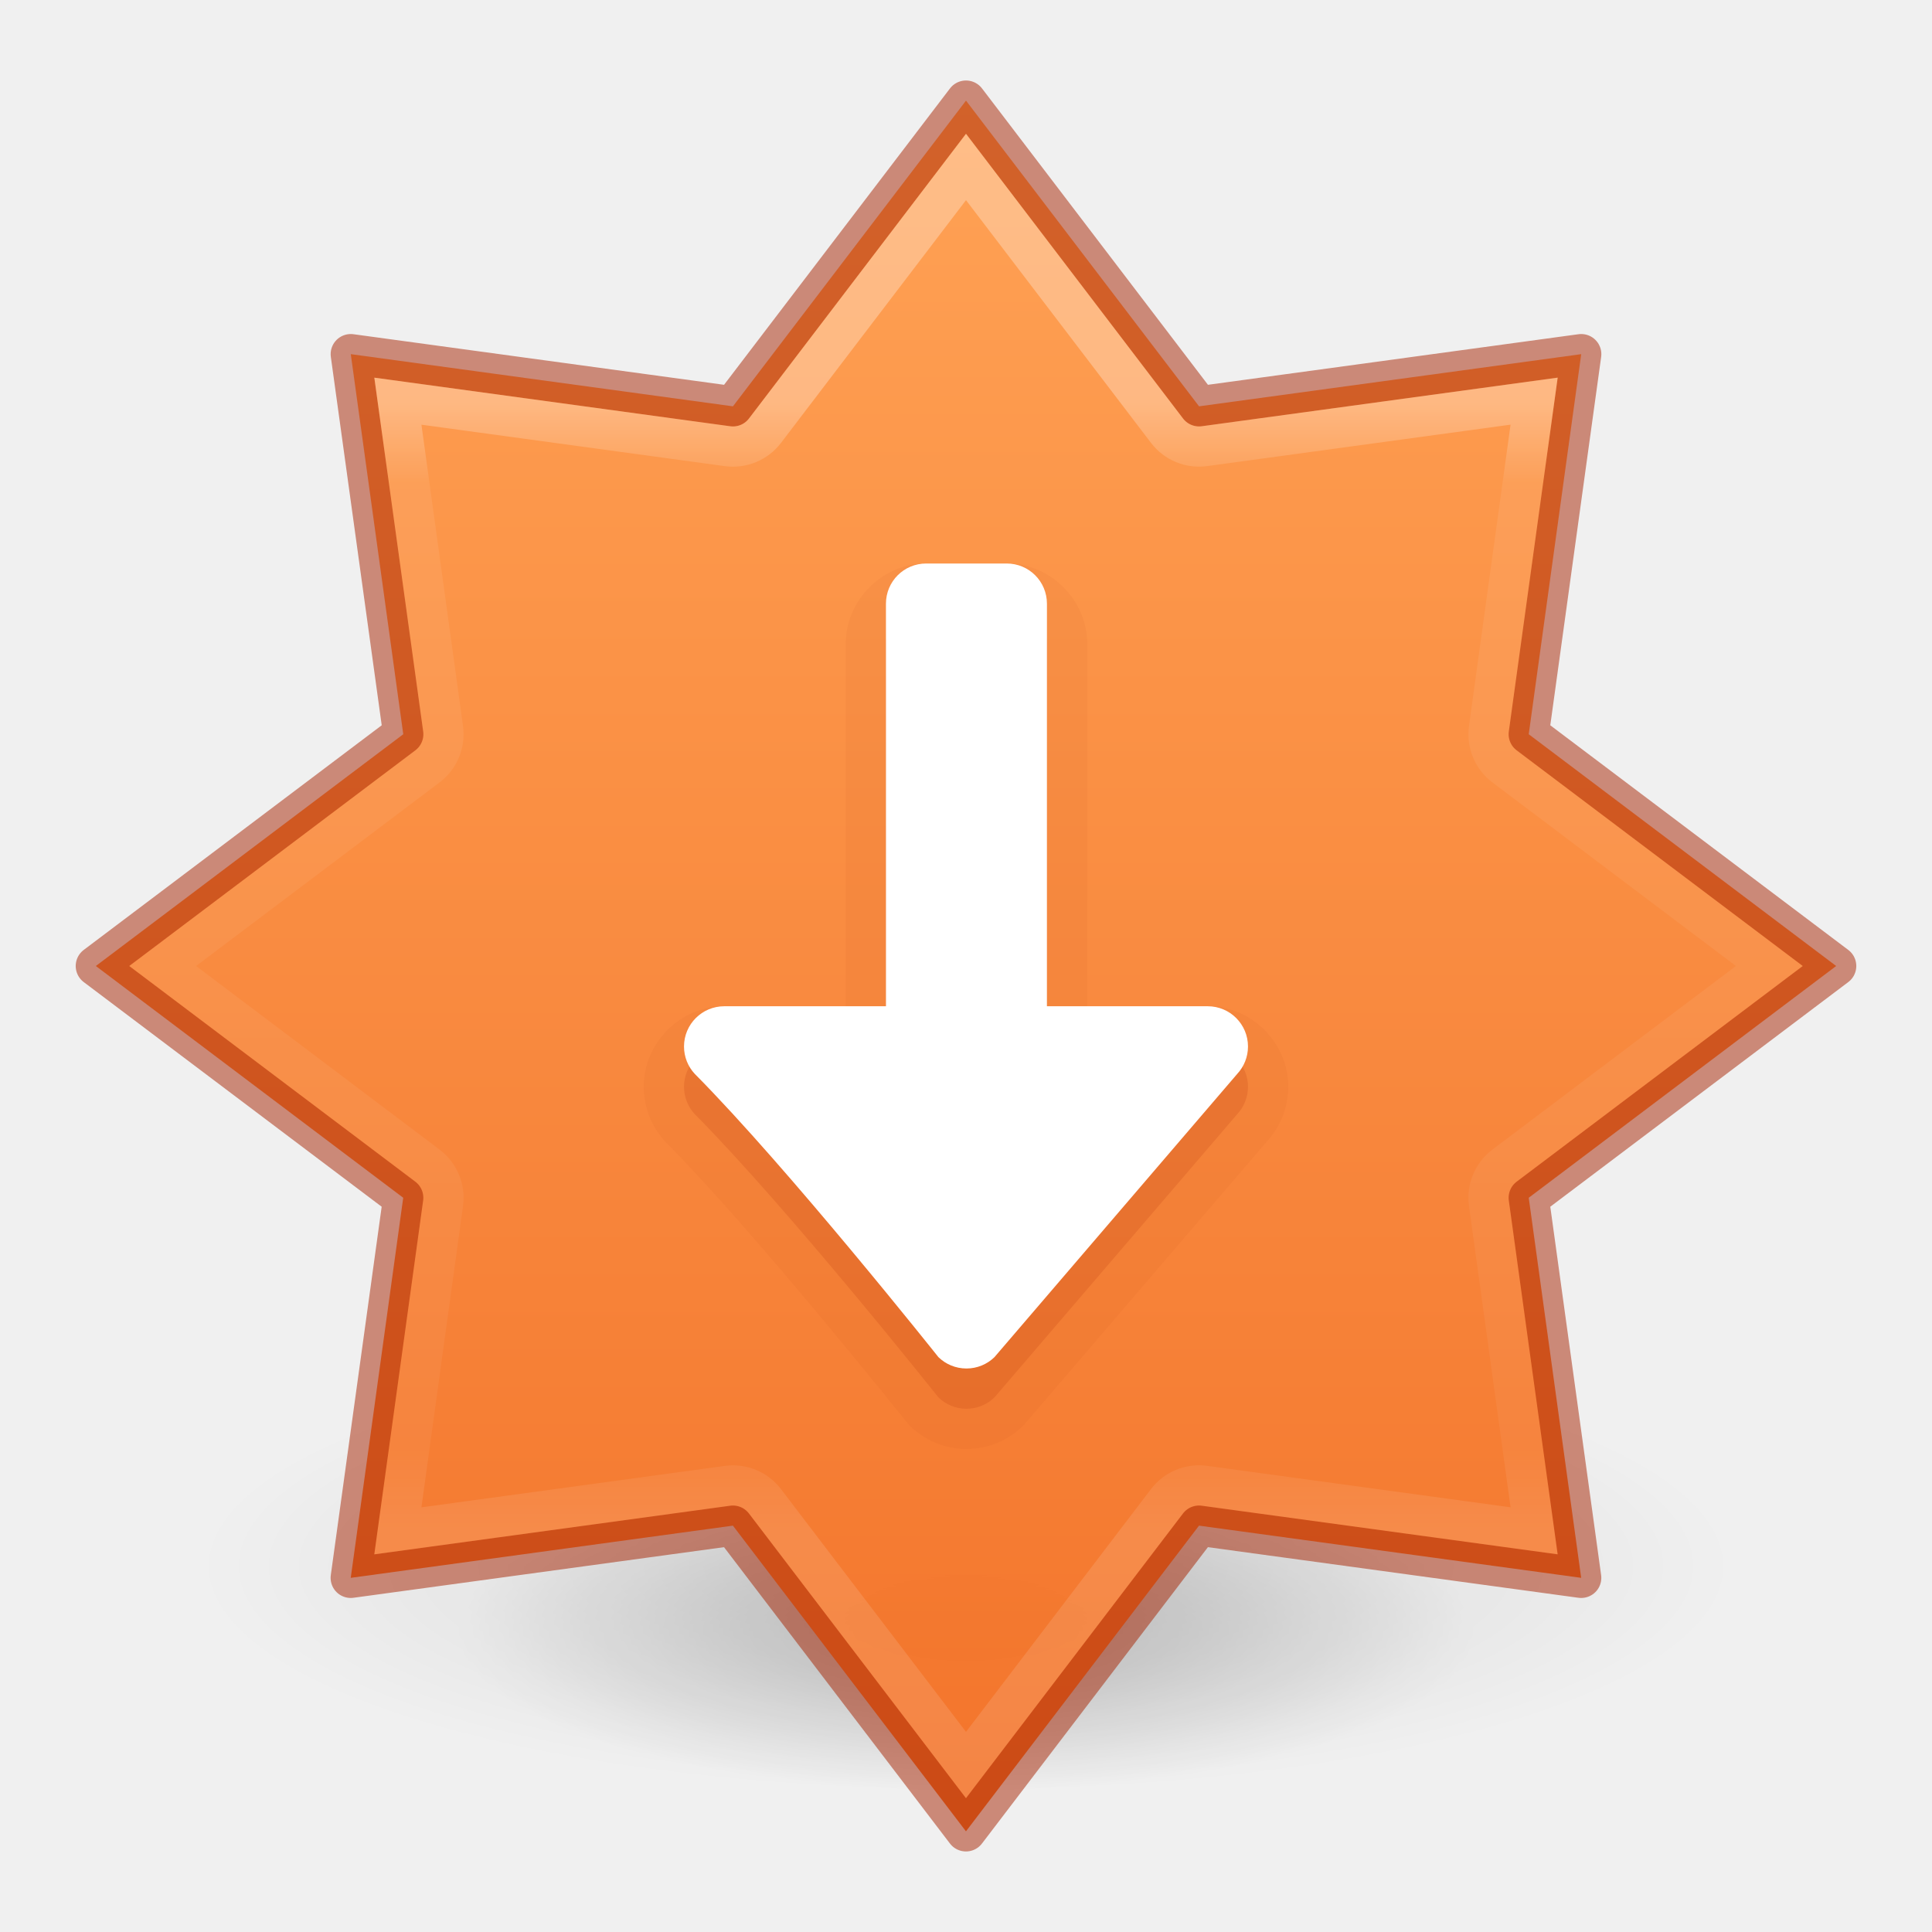
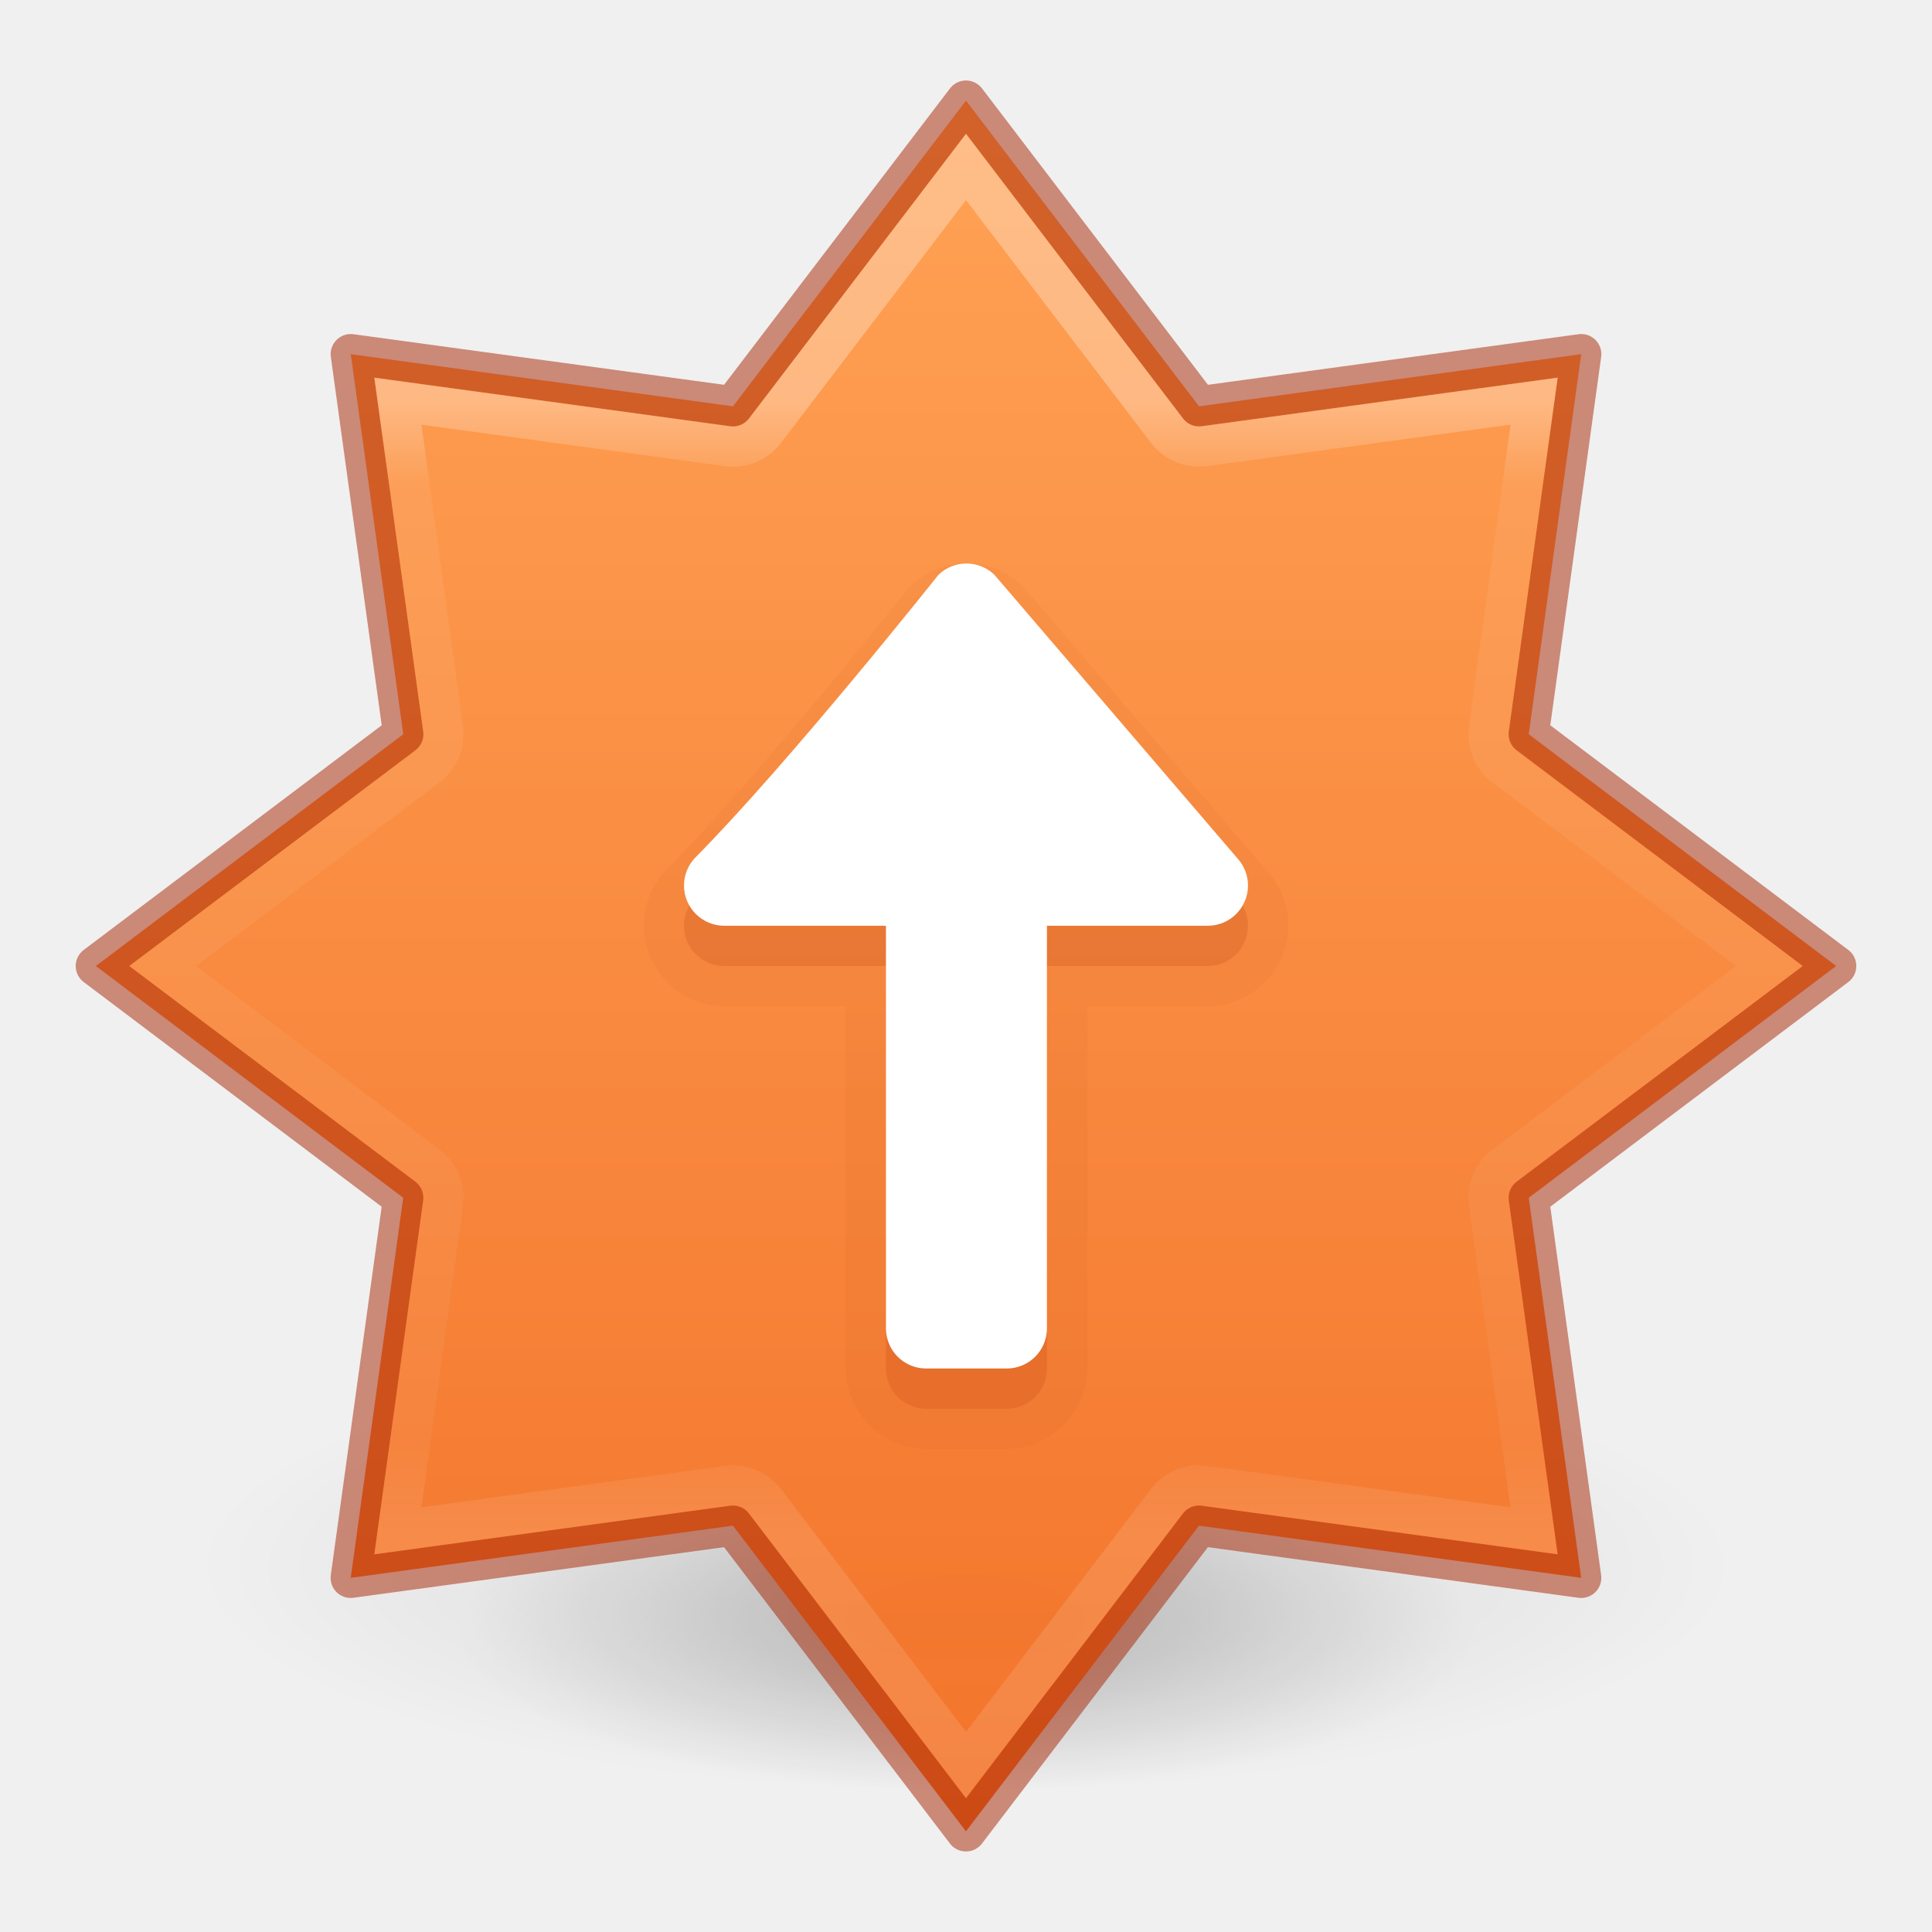
<svg xmlns="http://www.w3.org/2000/svg" xmlns:xlink="http://www.w3.org/1999/xlink" id="svg6649" height="48" width="48" version="1.1">
  <defs id="defs6651">
    <linearGradient id="linearGradient854">
      <stop id="stop850" offset="0" style="stop-color:#ffa154;stop-opacity:1" />
      <stop id="stop852" offset="1" style="stop-color:#f37329;stop-opacity:1" />
    </linearGradient>
    <linearGradient id="linearGradient3820-7-2">
      <stop id="stop3822-2-6" style="stop-color:#000000;stop-opacity:1" offset="0" />
      <stop id="stop3824-1-2" style="stop-color:#000000;stop-opacity:0" offset="1" />
    </linearGradient>
    <radialGradient r="62.769" fy="185.297" fx="99.189" cy="185.297" cx="99.189" gradientTransform="matrix(0.3823536,7.5555777e-8,-1.8372241e-8,0.1115198,-5.925427,36.33585)" gradientUnits="userSpaceOnUse" id="radialGradient3300-8" xlink:href="#linearGradient3820-7-2" />
    <radialGradient r="62.769" fy="185.297" fx="99.189" cy="185.297" cx="99.189" gradientTransform="matrix(0.2549024,5.3967361e-8,-1.2248161e-8,0.07965545,6.716382,44.24067)" gradientUnits="userSpaceOnUse" id="radialGradient4192-6" xlink:href="#linearGradient3820-7-2" />
    <linearGradient xlink:href="#linearGradient4806-6-2" id="linearGradient3293-3-6" gradientUnits="userSpaceOnUse" gradientTransform="matrix(6.770288,0,0,6.733117,-394.8225,-94.21946)" x1="61.238" y1="15.479" x2="61.238" y2="19.636" />
    <linearGradient id="linearGradient4806-6-2">
      <stop id="stop4808-7-9" style="stop-color:#ffffff;stop-opacity:1" offset="0" />
      <stop id="stop4810-5-1" style="stop-color:#ffffff;stop-opacity:0.235" offset="0.071" />
      <stop id="stop4812-3-2" style="stop-color:#ffffff;stop-opacity:0.157" offset="0.929" />
      <stop id="stop4814-5-7" style="stop-color:#ffffff;stop-opacity:0.392" offset="1" />
    </linearGradient>
    <linearGradient gradientTransform="matrix(2.363529,0,0,1.757262,-4855.48,-5656.916)" gradientUnits="userSpaceOnUse" xlink:href="#linearGradient854" id="linearGradient11527-6-5-3-6" y2="3244.851" x2="2065.696" y1="3220.528" x1="2065.696" />
  </defs>
  <g style="opacity:0.5;stroke-width:1.258" transform="matrix(0.7916667,0,0,0.798316,-1.333332,-6.593678)" id="g4198-4">
    <path style="opacity:0.2;fill:url(#radialGradient3300-8);fill-opacity:1;stroke:none;stroke-width:1.258" id="path3818-0-6" d="m 56,57.002 a 24,6.999 0 1 1 -48,0 24,6.999 0 1 1 48,0 z" />
    <path d="m 48,59.002 a 16,4.999 0 1 1 -32,0 16,4.999 0 1 1 32,0 z" id="path4190-2" style="opacity:0.4;fill:url(#radialGradient4192-6);fill-opacity:1;stroke:none;stroke-width:1.258" />
  </g>
  <path id="path841-6-0" d="M 24,2.5 18.21,10.095 8.715,8.799 10.019,18.242 2.381,24 l 7.637,5.758 -1.304,9.443 9.495,-1.297 5.79,7.595 5.79,-7.595 9.495,1.297 L 37.981,29.758 45.619,24 37.981,18.242 39.285,8.799 29.79,10.095 Z" style="opacity:0.99;vector-effect:none;fill:url(#linearGradient11527-6-5-3-6);fill-opacity:1;stroke:none;stroke-width:1;stroke-linecap:butt;stroke-linejoin:miter;stroke-miterlimit:4;stroke-dasharray:none;stroke-dashoffset:0;stroke-opacity:1;marker:none;paint-order:normal;font-variant-east_asian:normal" />
  <path id="path841-6" d="M 24,2.5 18.21,10.095 8.715,8.799 10.019,18.242 2.381,24 l 7.637,5.758 -1.304,9.443 9.495,-1.297 5.79,7.595 5.79,-7.595 9.495,1.297 L 37.981,29.758 45.619,24 37.981,18.242 39.285,8.799 29.79,10.095 Z" style="opacity:0.5;vector-effect:none;fill:none;fill-opacity:1;stroke:#a62100;stroke-width:1;stroke-linecap:round;stroke-linejoin:round;stroke-miterlimit:4;stroke-dasharray:none;stroke-dashoffset:0;stroke-opacity:1;marker:none;paint-order:normal" />
  <path style="opacity:0.3;vector-effect:none;fill:none;fill-opacity:1;stroke:url(#linearGradient3293-3-6);stroke-width:1;stroke-linecap:round;stroke-linejoin:miter;stroke-miterlimit:4;stroke-dasharray:none;stroke-dashoffset:0;stroke-opacity:1;marker:none;paint-order:normal" id="path841-6-3" d="m 24,4.148 -4.994,6.553 a 1,1 0 0 1 -0.93,0.385 L 9.885,9.967 11.008,18.105 a 1,1 0 0 1 -0.389,0.936 L 4.041,24 10.619,28.959 a 1,1 0 0 1 0.389,0.936 l -1.123,8.139 8.191,-1.119 a 1,1 0 0 1 0.93,0.385 L 24,43.852 28.994,37.299 a 1,1 0 0 1 0.93,-0.385 l 8.191,1.119 -1.123,-8.139 a 1,1 0 0 1 0.389,-0.936 L 43.959,24 37.381,19.041 a 1,1 0 0 1 -0.389,-0.936 l 1.123,-8.139 -8.191,1.119 a 1,1 0 0 1 -0.93,-0.385 z" />
-   <path style="opacity:0.05;vector-effect:none;fill:#a62100;fill-opacity:1;stroke:none;stroke-width:1px;stroke-linecap:butt;stroke-linejoin:miter;stroke-miterlimit:4;stroke-dasharray:none;stroke-dashoffset:0;stroke-opacity:1;marker:none;paint-order:normal" id="rect1041-2-7" d="m 24.012,36 c -0.534,0 -1.032,-0.215 -1.391,-0.562 a 1,1 0 0 1 -0.088,-0.096 c 0,0 -3.751,-4.709 -5.982,-6.957 a 1,1 0 0 1 -0.025,-0.025 C 16.195,28.002 15.994,27.518 15.994,27 c 0,-1.093 0.907,-2 2,-2 h 3.018 v -9 c 0,-1.091 0.909,-2 2,-2 h 2 c 1.091,0 2,0.909 2,2 v 9 h 2.994 c 1.093,0 2,0.907 2,2 0,0.518 -0.201,1.003 -0.531,1.359 l -6.008,7.01 a 1,1 0 0 1 -0.064,0.068 c -0.359,0.347 -0.856,0.562 -1.391,0.562 z" />
-   <path style="opacity:0.15;vector-effect:none;fill:#a62100;fill-opacity:1;stroke:none;stroke-width:1px;stroke-linecap:butt;stroke-linejoin:miter;stroke-miterlimit:4;stroke-dasharray:none;stroke-dashoffset:0;stroke-opacity:1;marker:none;paint-order:normal" d="m 24.011,35 c -0.27,0 -0.516,-0.107 -0.696,-0.282 0,0 -3.73,-4.696 -6.055,-7.039 C 17.095,27.501 16.994,27.262 16.994,27 c 0,-0.552 0.448,-1 1,-1 h 4.017 V 16 c 0,-0.554 0.446,-1 1,-1 h 2 c 0.554,0 1,0.446 1,1 v 10 h 3.995 c 0.552,0 1,0.448 1,1 0,0.262 -0.101,0.501 -0.266,0.679 L 24.706,34.719 C 24.526,34.893 24.281,35 24.011,35 Z" id="rect1041-2" />
-   <path style="opacity:1;vector-effect:none;fill:#ffffff;fill-opacity:1;stroke:none;stroke-width:1;stroke-linecap:butt;stroke-linejoin:miter;stroke-miterlimit:4;stroke-dasharray:none;stroke-dashoffset:0;stroke-opacity:1;marker:none;paint-order:normal" d="m 24.011,34 c -0.27,0 -0.516,-0.107 -0.696,-0.282 0,0 -3.73,-4.696 -6.055,-7.039 C 17.095,26.501 16.994,26.262 16.994,26 c 0,-0.552 0.448,-1 1,-1 h 4.017 V 15 c 0,-0.554 0.446,-1 1,-1 h 2 c 0.554,0 1,0.446 1,1 v 10 h 3.995 c 0.552,0 1,0.448 1,1 0,0.262 -0.101,0.501 -0.266,0.679 L 24.706,33.719 C 24.526,33.893 24.281,34 24.011,34 Z" id="rect1041" />
+   <path style="opacity:0.05;vector-effect:none;fill:#a62100;fill-opacity:1;stroke:none;stroke-width:1px;stroke-linecap:butt;stroke-linejoin:miter;stroke-miterlimit:4;stroke-dasharray:none;stroke-dashoffset:0;stroke-opacity:1;marker:none;paint-order:normal" id="rect1041-2-7" d="m 24.012,14 c -0.534,0 -1.032,0.215 -1.391,0.562 a 1,-1 0 0 0 -0.088,0.096 c 0,0 -3.751,4.709 -5.982,6.957 a 1,-1 0 0 0 -0.025,0.025 c -0.33,0.357 -0.531,0.842 -0.531,1.359 0,1.093 0.907,2 2,2 h 3.018 v 9 c 0,1.091 0.909,2 2,2 h 2 c 1.091,0 2,-0.909 2,-2 v -9 h 2.994 c 1.093,0 2,-0.907 2,-2 0,-0.518 -0.201,-1.003 -0.531,-1.359 L 25.467,14.631 A 1,-1 0 0 0 25.402,14.562 C 25.044,14.215 24.546,14 24.012,14 Z" />
+   <path style="opacity:0.15;vector-effect:none;fill:#a62100;fill-opacity:1;stroke:none;stroke-width:1px;stroke-linecap:butt;stroke-linejoin:miter;stroke-miterlimit:4;stroke-dasharray:none;stroke-dashoffset:0;stroke-opacity:1;marker:none;paint-order:normal" d="m 24.011,15 c -0.27,0 -0.516,0.107 -0.696,0.282 0,0 -3.73,4.696 -6.055,7.039 C 17.095,22.499 16.994,22.738 16.994,23 c 0,0.552 0.448,1 1,1 h 4.017 v 10 c 0,0.554 0.446,1 1,1 h 2 c 0.554,0 1,-0.446 1,-1 V 24 h 3.995 c 0.552,0 1,-0.448 1,-1 0,-0.262 -0.101,-0.501 -0.266,-0.679 L 24.706,15.281 C 24.526,15.107 24.281,15 24.011,15 Z" id="rect1041-2" />
+   <path style="opacity:1;vector-effect:none;fill:#ffffff;fill-opacity:1;stroke:none;stroke-width:1;stroke-linecap:butt;stroke-linejoin:miter;stroke-miterlimit:4;stroke-dasharray:none;stroke-dashoffset:0;stroke-opacity:1;marker:none;paint-order:normal" d="m 24.011,14 c -0.27,0 -0.516,0.107 -0.696,0.282 0,0 -3.73,4.696 -6.055,7.039 C 17.095,21.499 16.994,21.738 16.994,22 c 0,0.552 0.448,1 1,1 h 4.017 v 10 c 0,0.554 0.446,1 1,1 h 2 c 0.554,0 1,-0.446 1,-1 V 23 h 3.995 c 0.552,0 1,-0.448 1,-1 0,-0.262 -0.101,-0.501 -0.266,-0.679 L 24.706,14.281 C 24.526,14.107 24.281,14 24.011,14 Z" id="rect1041" />
</svg>
